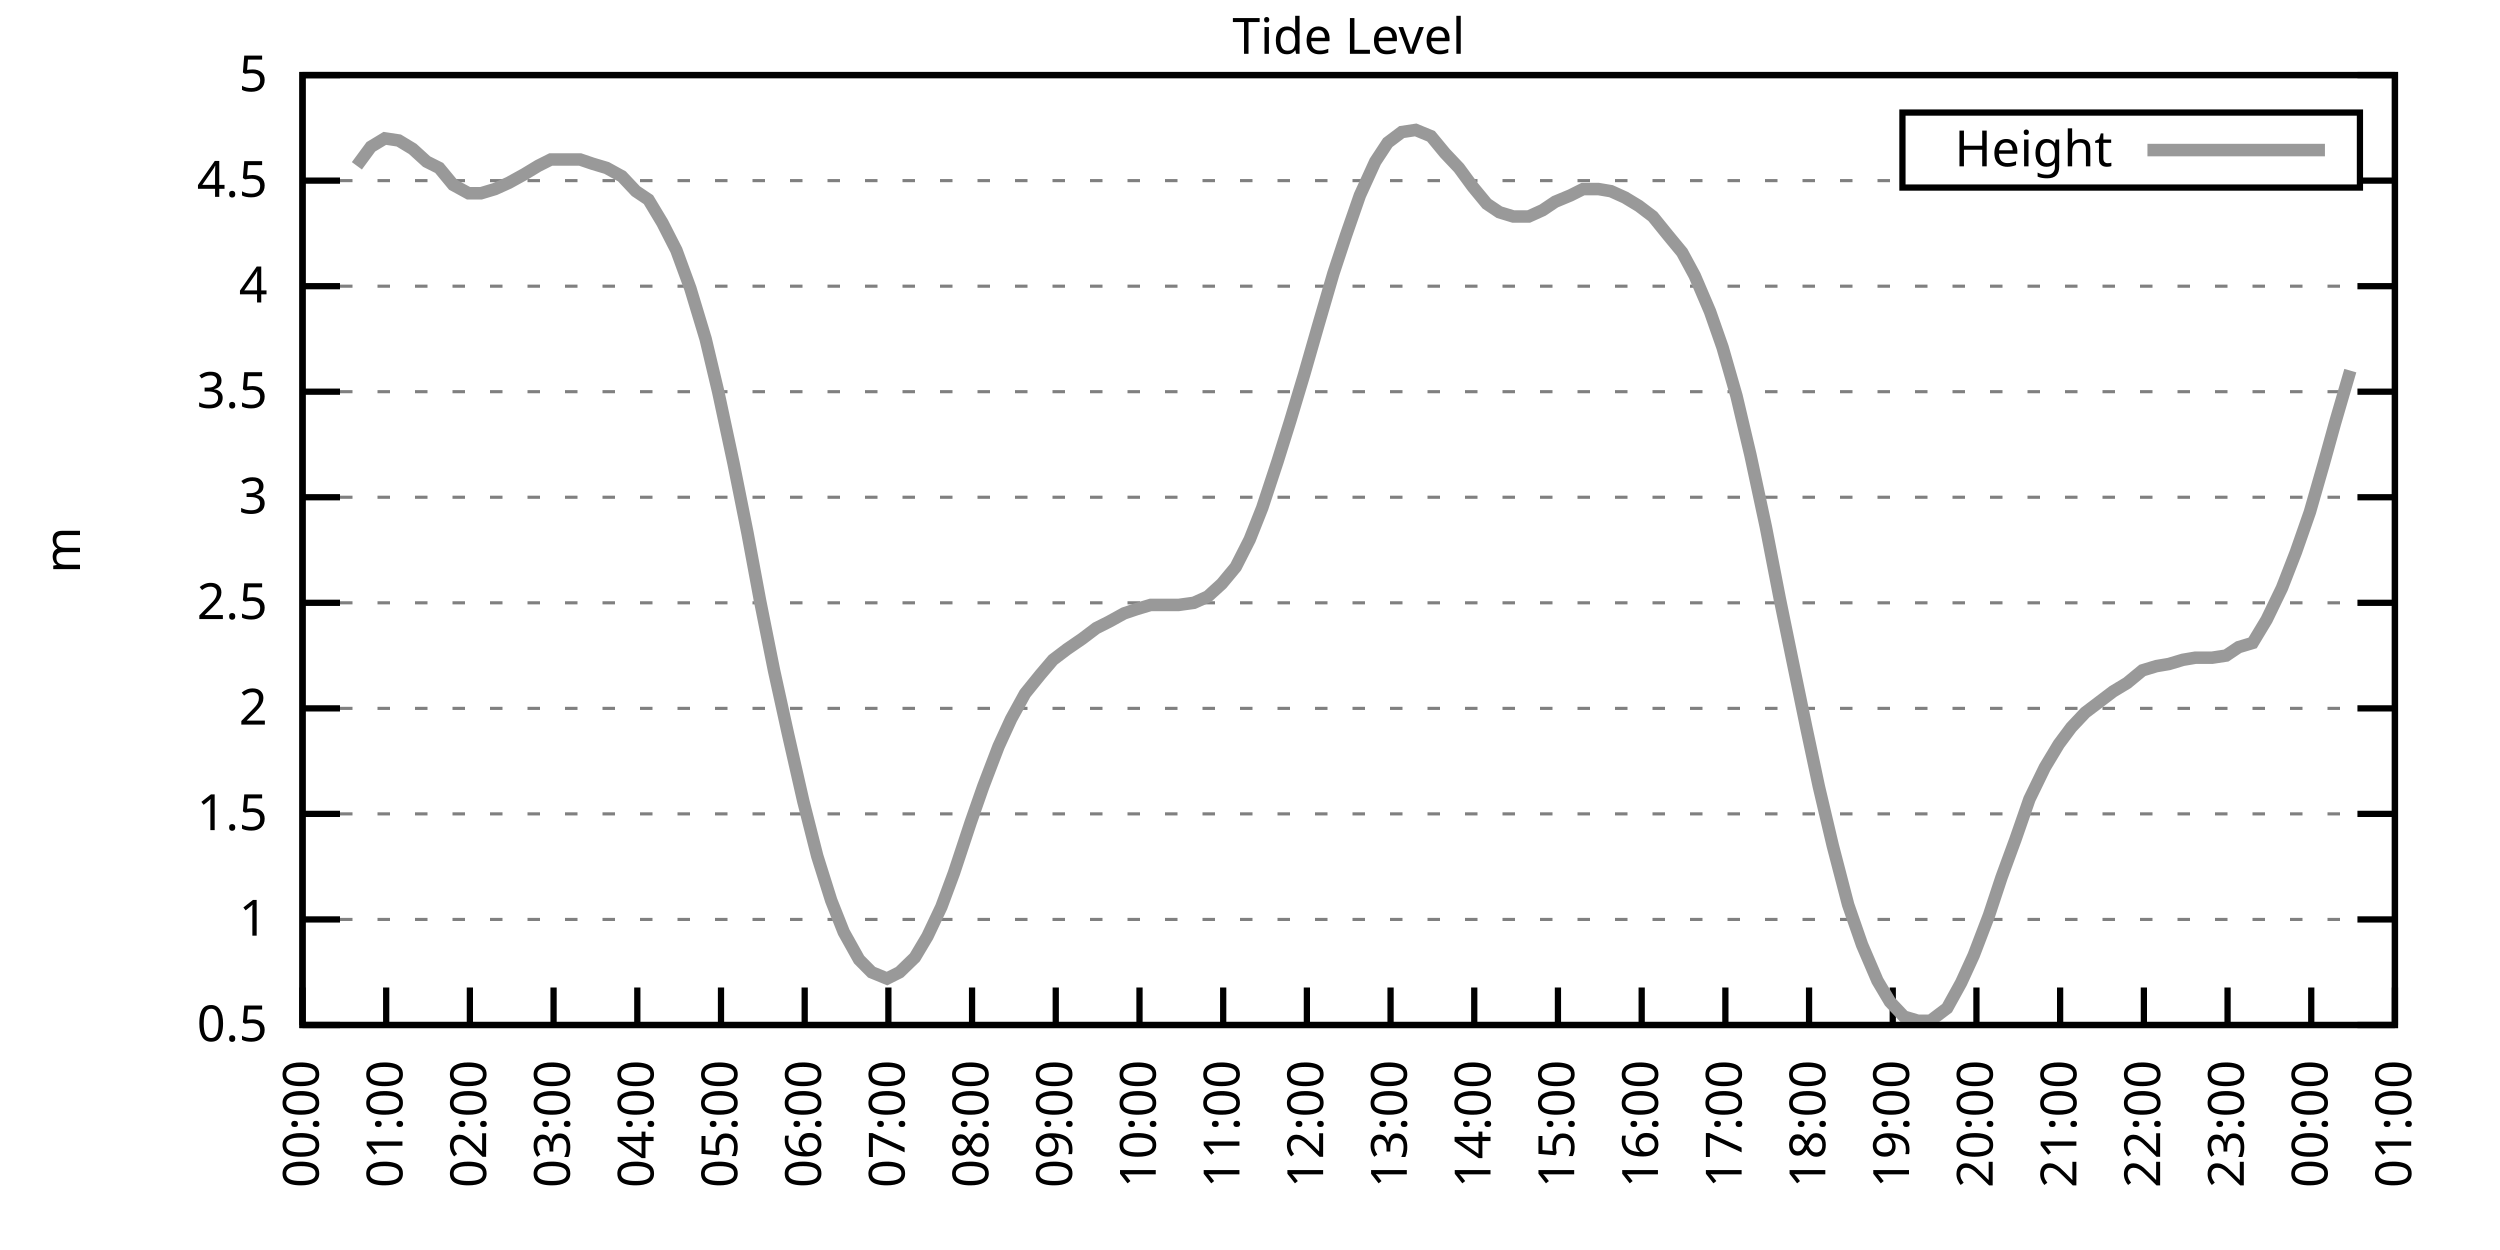
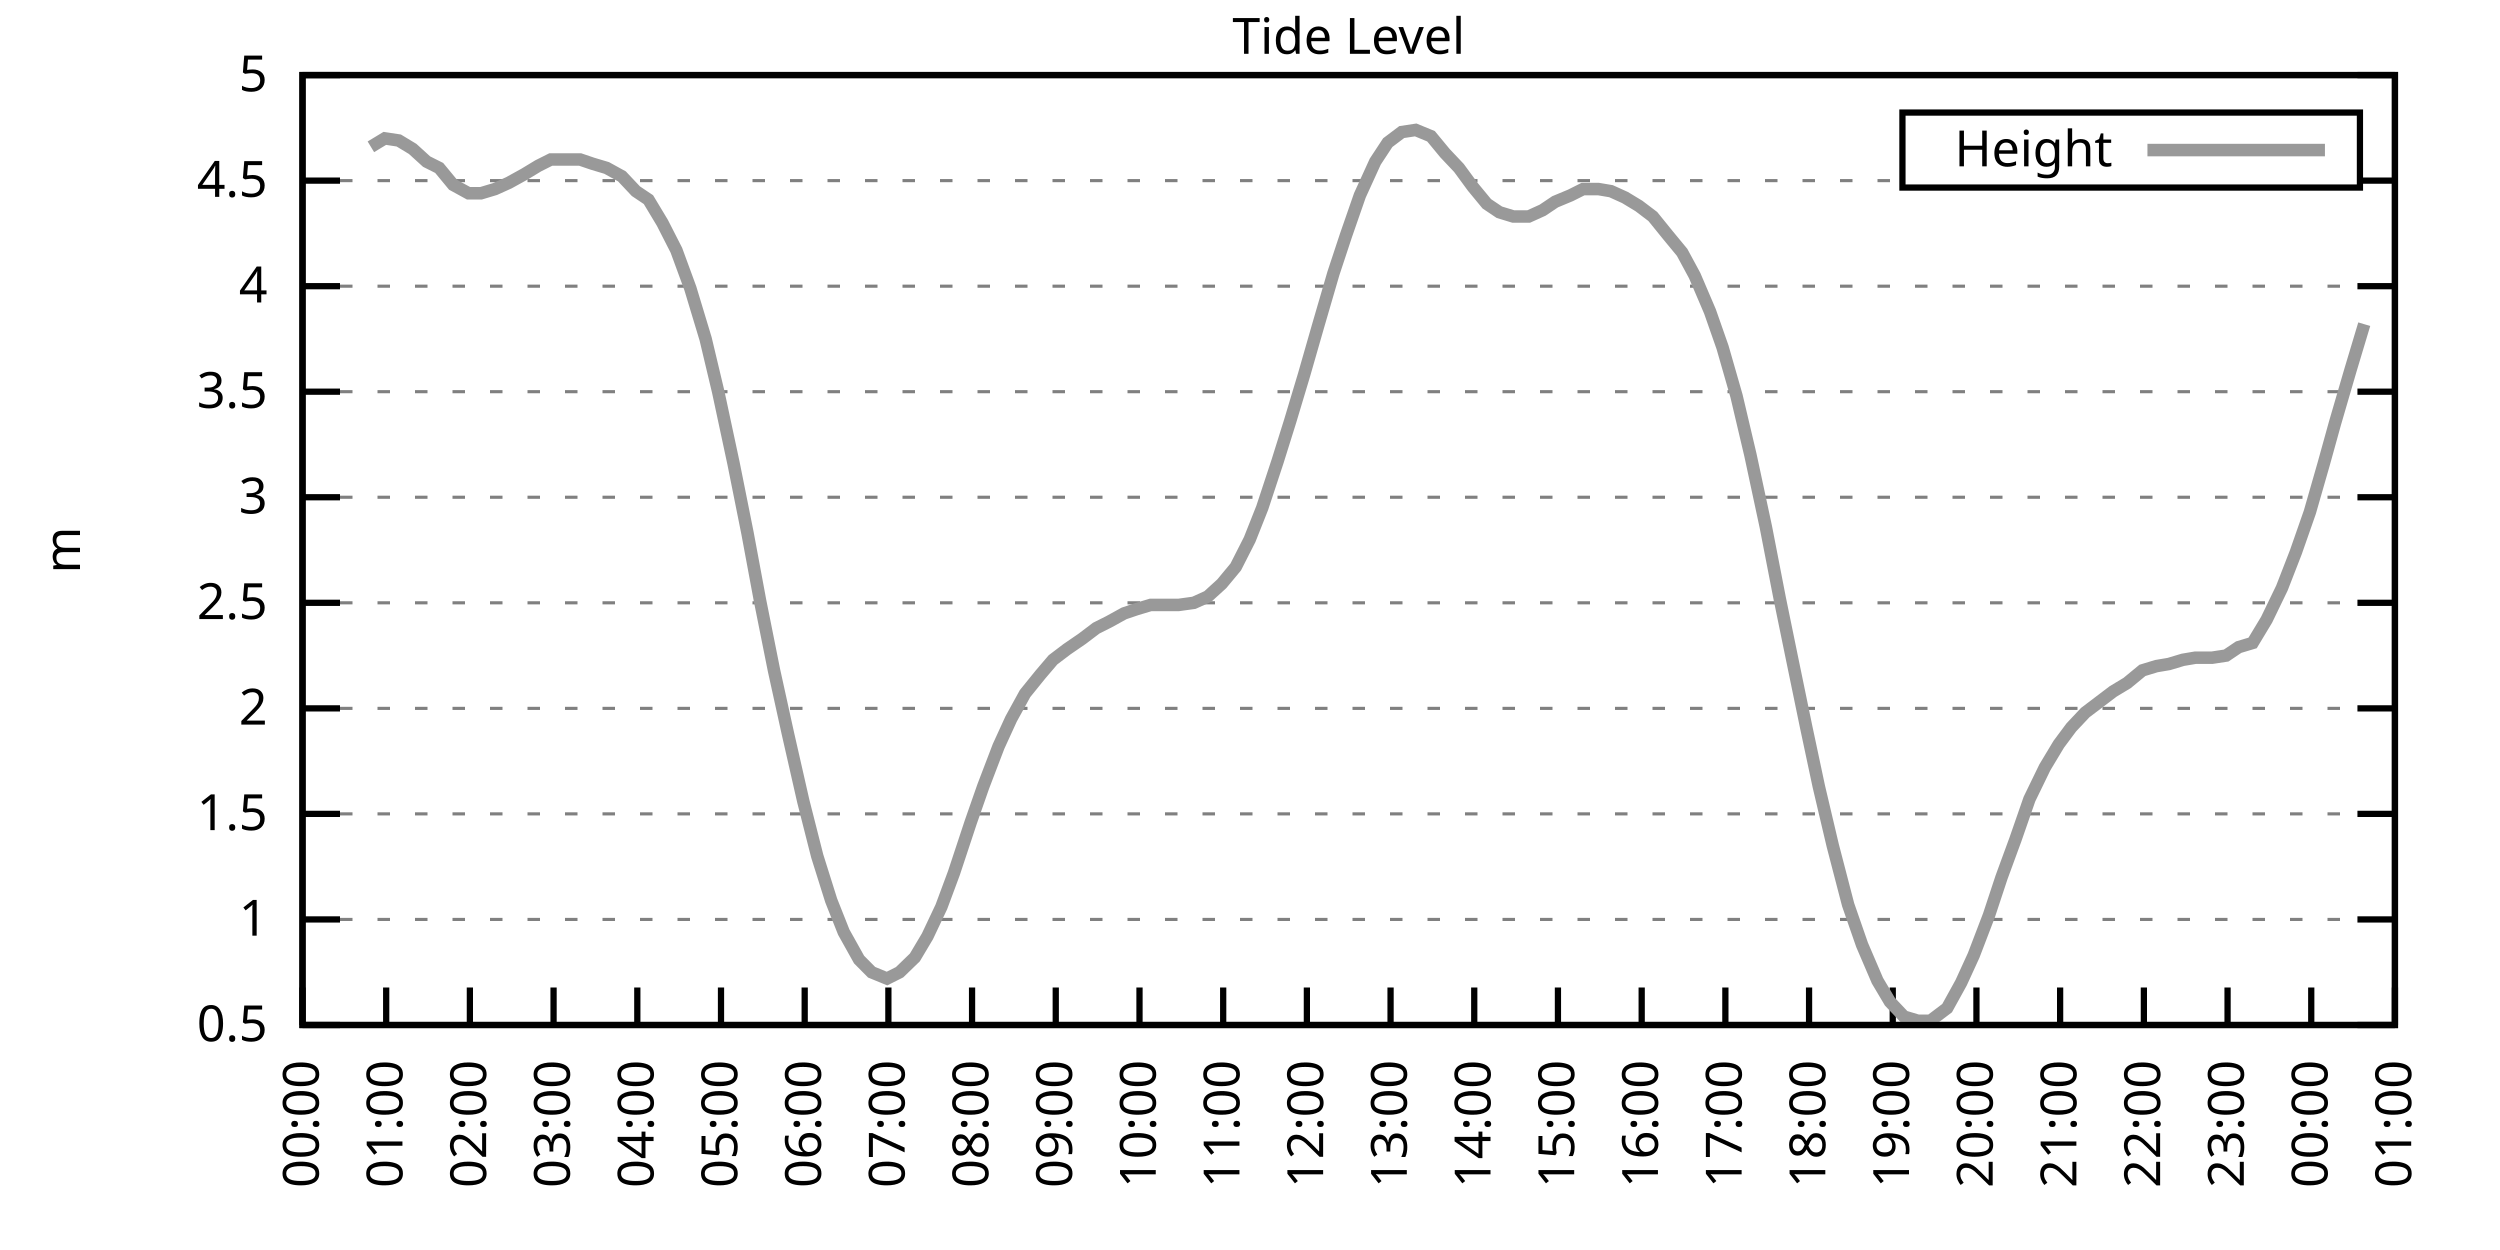
<svg xmlns="http://www.w3.org/2000/svg" xmlns:xlink="http://www.w3.org/1999/xlink" width="400" height="200" viewBox="0 0 400 200">
  <g id="gnuplot_canvas">
    <rect x="0" y="0" width="400" height="200" fill="none" />
    <defs>
      <circle id="gpDot" r="0.5" stroke-width="0.5" stroke="currentColor" />
      <path id="gpPt0" stroke-width="0.333" stroke="currentColor" d="M-1,0 h2 M0,-1 v2" />
      <path id="gpPt1" stroke-width="0.333" stroke="currentColor" d="M-1,-1 L1,1 M1,-1 L-1,1" />
      <path id="gpPt2" stroke-width="0.333" stroke="currentColor" d="M-1,0 L1,0 M0,-1 L0,1 M-1,-1 L1,1 M-1,1 L1,-1" />
      <rect id="gpPt3" stroke-width="0.333" stroke="currentColor" x="-1" y="-1" width="2" height="2" />
      <rect id="gpPt4" stroke-width="0.333" stroke="currentColor" fill="currentColor" x="-1" y="-1" width="2" height="2" />
      <circle id="gpPt5" stroke-width="0.333" stroke="currentColor" cx="0" cy="0" r="1" />
      <use xlink:href="#gpPt5" id="gpPt6" fill="currentColor" stroke="none" />
      <path id="gpPt7" stroke-width="0.333" stroke="currentColor" d="M0,-1.33 L-1.33,0.67 L1.33,0.67 z" />
      <use xlink:href="#gpPt7" id="gpPt8" fill="currentColor" stroke="none" />
      <use xlink:href="#gpPt7" id="gpPt9" stroke="currentColor" transform="rotate(180)" />
      <use xlink:href="#gpPt9" id="gpPt10" fill="currentColor" stroke="none" />
      <use xlink:href="#gpPt3" id="gpPt11" stroke="currentColor" transform="rotate(45)" />
      <use xlink:href="#gpPt11" id="gpPt12" fill="currentColor" stroke="none" />
      <path id="gpPt13" stroke-width="0.333" stroke="currentColor" d="M0,1.330 L1.265,0.411 L0.782,-1.067 L-0.782,-1.076 L-1.265,0.411 z" />
      <use xlink:href="#gpPt13" id="gpPt14" fill="currentColor" stroke="none" />
      <filter id="textbox" filterUnits="objectBoundingBox" x="0" y="0" height="1" width="1">
        <feFlood flood-color="white" flood-opacity="1" result="bgnd" />
        <feComposite in="SourceGraphic" in2="bgnd" operator="atop" />
      </filter>
      <filter id="greybox" filterUnits="objectBoundingBox" x="0" y="0" height="1" width="1">
        <feFlood flood-color="lightgrey" flood-opacity="1" result="grey" />
        <feComposite in="SourceGraphic" in2="grey" operator="atop" />
      </filter>
    </defs>
    <g fill="none" color="white" stroke="currentColor" stroke-width="1.00" stroke-linecap="butt" stroke-linejoin="miter">
</g>
    <g fill="none" color="black" stroke="currentColor" stroke-width="1.00" stroke-linecap="butt" stroke-linejoin="miter">
      <g stroke="none" shape-rendering="crispEdges">
        <polygon fill="rgb(255, 255, 255)" points="48.40,164.00 383.18,164.00 383.18,12.02 48.40,12.02 " />
      </g>
    </g>
    <g fill="none" color="black" stroke="currentColor" stroke-width="1.00" stroke-linecap="butt" stroke-linejoin="miter">
</g>
    <g fill="none" color="black" stroke="black" stroke-width="0.50" stroke-linecap="butt" stroke-linejoin="miter">
</g>
    <g fill="none" color="gray" stroke="currentColor" stroke-width="0.50" stroke-linecap="butt" stroke-linejoin="miter">
      <path stroke="gray" stroke-dasharray="2,4" class="gridline" d="M48.40,164.00 L383.19,164.00  " />
    </g>
    <g fill="none" color="gray" stroke="gray" stroke-width="1.00" stroke-linecap="butt" stroke-linejoin="miter">
</g>
    <g fill="none" color="black" stroke="currentColor" stroke-width="1.00" stroke-linecap="butt" stroke-linejoin="miter">
      <path stroke="black" d="M48.40,164.00 L54.40,164.00 M383.19,164.00 L377.19,164.00  " />
      <g transform="translate(42.80,166.60)" stroke="none" fill="black" font-family="Sans" font-size="8.00" text-anchor="end">
        <text>
          <tspan font-family="Sans"> 0.5</tspan>
        </text>
      </g>
    </g>
    <g fill="none" color="black" stroke="currentColor" stroke-width="1.00" stroke-linecap="butt" stroke-linejoin="miter">
</g>
    <g fill="none" color="black" stroke="black" stroke-width="0.50" stroke-linecap="butt" stroke-linejoin="miter">
</g>
    <g fill="none" color="gray" stroke="currentColor" stroke-width="0.50" stroke-linecap="butt" stroke-linejoin="miter">
      <path stroke="gray" stroke-dasharray="2,4" class="gridline" d="M48.40,147.11 L383.19,147.11  " />
    </g>
    <g fill="none" color="gray" stroke="gray" stroke-width="1.00" stroke-linecap="butt" stroke-linejoin="miter">
</g>
    <g fill="none" color="black" stroke="currentColor" stroke-width="1.00" stroke-linecap="butt" stroke-linejoin="miter">
      <path stroke="black" d="M48.40,147.11 L54.40,147.11 M383.19,147.11 L377.19,147.11  " />
      <g transform="translate(42.80,149.71)" stroke="none" fill="black" font-family="Sans" font-size="8.00" text-anchor="end">
        <text>
          <tspan font-family="Sans"> 1</tspan>
        </text>
      </g>
    </g>
    <g fill="none" color="black" stroke="currentColor" stroke-width="1.00" stroke-linecap="butt" stroke-linejoin="miter">
</g>
    <g fill="none" color="black" stroke="black" stroke-width="0.50" stroke-linecap="butt" stroke-linejoin="miter">
</g>
    <g fill="none" color="gray" stroke="currentColor" stroke-width="0.50" stroke-linecap="butt" stroke-linejoin="miter">
      <path stroke="gray" stroke-dasharray="2,4" class="gridline" d="M48.40,130.22 L383.19,130.22  " />
    </g>
    <g fill="none" color="gray" stroke="gray" stroke-width="1.00" stroke-linecap="butt" stroke-linejoin="miter">
</g>
    <g fill="none" color="black" stroke="currentColor" stroke-width="1.00" stroke-linecap="butt" stroke-linejoin="miter">
      <path stroke="black" d="M48.40,130.22 L54.40,130.22 M383.19,130.22 L377.19,130.22  " />
      <g transform="translate(42.80,132.82)" stroke="none" fill="black" font-family="Sans" font-size="8.00" text-anchor="end">
        <text>
          <tspan font-family="Sans"> 1.5</tspan>
        </text>
      </g>
    </g>
    <g fill="none" color="black" stroke="currentColor" stroke-width="1.00" stroke-linecap="butt" stroke-linejoin="miter">
</g>
    <g fill="none" color="black" stroke="black" stroke-width="0.50" stroke-linecap="butt" stroke-linejoin="miter">
</g>
    <g fill="none" color="gray" stroke="currentColor" stroke-width="0.50" stroke-linecap="butt" stroke-linejoin="miter">
      <path stroke="gray" stroke-dasharray="2,4" class="gridline" d="M48.40,113.34 L383.19,113.34  " />
    </g>
    <g fill="none" color="gray" stroke="gray" stroke-width="1.00" stroke-linecap="butt" stroke-linejoin="miter">
</g>
    <g fill="none" color="black" stroke="currentColor" stroke-width="1.00" stroke-linecap="butt" stroke-linejoin="miter">
      <path stroke="black" d="M48.40,113.34 L54.40,113.34 M383.19,113.34 L377.19,113.34  " />
      <g transform="translate(42.80,115.94)" stroke="none" fill="black" font-family="Sans" font-size="8.00" text-anchor="end">
        <text>
          <tspan font-family="Sans"> 2</tspan>
        </text>
      </g>
    </g>
    <g fill="none" color="black" stroke="currentColor" stroke-width="1.00" stroke-linecap="butt" stroke-linejoin="miter">
</g>
    <g fill="none" color="black" stroke="black" stroke-width="0.50" stroke-linecap="butt" stroke-linejoin="miter">
</g>
    <g fill="none" color="gray" stroke="currentColor" stroke-width="0.50" stroke-linecap="butt" stroke-linejoin="miter">
      <path stroke="gray" stroke-dasharray="2,4" class="gridline" d="M48.40,96.45 L383.19,96.45  " />
    </g>
    <g fill="none" color="gray" stroke="gray" stroke-width="1.00" stroke-linecap="butt" stroke-linejoin="miter">
</g>
    <g fill="none" color="black" stroke="currentColor" stroke-width="1.00" stroke-linecap="butt" stroke-linejoin="miter">
      <path stroke="black" d="M48.40,96.45 L54.40,96.45 M383.19,96.45 L377.19,96.45  " />
      <g transform="translate(42.80,99.05)" stroke="none" fill="black" font-family="Sans" font-size="8.00" text-anchor="end">
        <text>
          <tspan font-family="Sans"> 2.5</tspan>
        </text>
      </g>
    </g>
    <g fill="none" color="black" stroke="currentColor" stroke-width="1.00" stroke-linecap="butt" stroke-linejoin="miter">
</g>
    <g fill="none" color="black" stroke="black" stroke-width="0.50" stroke-linecap="butt" stroke-linejoin="miter">
</g>
    <g fill="none" color="gray" stroke="currentColor" stroke-width="0.50" stroke-linecap="butt" stroke-linejoin="miter">
      <path stroke="gray" stroke-dasharray="2,4" class="gridline" d="M48.40,79.56 L383.19,79.56  " />
    </g>
    <g fill="none" color="gray" stroke="gray" stroke-width="1.00" stroke-linecap="butt" stroke-linejoin="miter">
</g>
    <g fill="none" color="black" stroke="currentColor" stroke-width="1.00" stroke-linecap="butt" stroke-linejoin="miter">
      <path stroke="black" d="M48.40,79.56 L54.40,79.56 M383.19,79.56 L377.19,79.56  " />
      <g transform="translate(42.80,82.16)" stroke="none" fill="black" font-family="Sans" font-size="8.00" text-anchor="end">
        <text>
          <tspan font-family="Sans"> 3</tspan>
        </text>
      </g>
    </g>
    <g fill="none" color="black" stroke="currentColor" stroke-width="1.00" stroke-linecap="butt" stroke-linejoin="miter">
</g>
    <g fill="none" color="black" stroke="black" stroke-width="0.50" stroke-linecap="butt" stroke-linejoin="miter">
</g>
    <g fill="none" color="gray" stroke="currentColor" stroke-width="0.50" stroke-linecap="butt" stroke-linejoin="miter">
      <path stroke="gray" stroke-dasharray="2,4" class="gridline" d="M48.40,62.67 L383.19,62.67  " />
    </g>
    <g fill="none" color="gray" stroke="gray" stroke-width="1.00" stroke-linecap="butt" stroke-linejoin="miter">
</g>
    <g fill="none" color="black" stroke="currentColor" stroke-width="1.00" stroke-linecap="butt" stroke-linejoin="miter">
      <path stroke="black" d="M48.40,62.67 L54.40,62.67 M383.19,62.67 L377.19,62.67  " />
      <g transform="translate(42.80,65.27)" stroke="none" fill="black" font-family="Sans" font-size="8.00" text-anchor="end">
        <text>
          <tspan font-family="Sans"> 3.5</tspan>
        </text>
      </g>
    </g>
    <g fill="none" color="black" stroke="currentColor" stroke-width="1.00" stroke-linecap="butt" stroke-linejoin="miter">
</g>
    <g fill="none" color="black" stroke="black" stroke-width="0.50" stroke-linecap="butt" stroke-linejoin="miter">
</g>
    <g fill="none" color="gray" stroke="currentColor" stroke-width="0.50" stroke-linecap="butt" stroke-linejoin="miter">
      <path stroke="gray" stroke-dasharray="2,4" class="gridline" d="M48.40,45.79 L383.19,45.79  " />
    </g>
    <g fill="none" color="gray" stroke="gray" stroke-width="1.00" stroke-linecap="butt" stroke-linejoin="miter">
</g>
    <g fill="none" color="black" stroke="currentColor" stroke-width="1.00" stroke-linecap="butt" stroke-linejoin="miter">
      <path stroke="black" d="M48.40,45.79 L54.40,45.79 M383.19,45.79 L377.19,45.79  " />
      <g transform="translate(42.80,48.39)" stroke="none" fill="black" font-family="Sans" font-size="8.00" text-anchor="end">
        <text>
          <tspan font-family="Sans"> 4</tspan>
        </text>
      </g>
    </g>
    <g fill="none" color="black" stroke="currentColor" stroke-width="1.00" stroke-linecap="butt" stroke-linejoin="miter">
</g>
    <g fill="none" color="black" stroke="black" stroke-width="0.50" stroke-linecap="butt" stroke-linejoin="miter">
</g>
    <g fill="none" color="gray" stroke="currentColor" stroke-width="0.50" stroke-linecap="butt" stroke-linejoin="miter">
      <path stroke="gray" stroke-dasharray="2,4" class="gridline" d="M48.40,28.90 L304.39,28.90 M377.59,28.90 L383.19,28.90  " />
    </g>
    <g fill="none" color="gray" stroke="gray" stroke-width="1.00" stroke-linecap="butt" stroke-linejoin="miter">
</g>
    <g fill="none" color="black" stroke="currentColor" stroke-width="1.00" stroke-linecap="butt" stroke-linejoin="miter">
      <path stroke="black" d="M48.40,28.90 L54.40,28.90 M383.19,28.90 L377.19,28.90  " />
      <g transform="translate(42.80,31.50)" stroke="none" fill="black" font-family="Sans" font-size="8.00" text-anchor="end">
        <text>
          <tspan font-family="Sans"> 4.5</tspan>
        </text>
      </g>
    </g>
    <g fill="none" color="black" stroke="currentColor" stroke-width="1.00" stroke-linecap="butt" stroke-linejoin="miter">
</g>
    <g fill="none" color="black" stroke="black" stroke-width="0.50" stroke-linecap="butt" stroke-linejoin="miter">
</g>
    <g fill="none" color="gray" stroke="currentColor" stroke-width="0.50" stroke-linecap="butt" stroke-linejoin="miter">
      <path stroke="gray" stroke-dasharray="2,4" class="gridline" d="M48.40,12.01 L383.19,12.01  " />
    </g>
    <g fill="none" color="gray" stroke="gray" stroke-width="1.00" stroke-linecap="butt" stroke-linejoin="miter">
</g>
    <g fill="none" color="black" stroke="currentColor" stroke-width="1.00" stroke-linecap="butt" stroke-linejoin="miter">
      <path stroke="black" d="M48.40,12.01 L54.40,12.01 M383.19,12.01 L377.19,12.01  " />
      <g transform="translate(42.80,14.61)" stroke="none" fill="black" font-family="Sans" font-size="8.00" text-anchor="end">
        <text>
          <tspan font-family="Sans"> 5</tspan>
        </text>
      </g>
    </g>
    <g fill="none" color="black" stroke="currentColor" stroke-width="1.00" stroke-linecap="butt" stroke-linejoin="miter">
      <path stroke="black" d="M48.40,164.00 L48.40,158.00  " />
      <g transform="translate(51.00,169.60) rotate(270.00)" stroke="none" fill="black" font-family="Sans" font-size="8.00" text-anchor="end">
        <text>
          <tspan font-family="Sans">00:00</tspan>
        </text>
      </g>
    </g>
    <g fill="none" color="black" stroke="currentColor" stroke-width="1.00" stroke-linecap="butt" stroke-linejoin="miter">
      <path stroke="black" d="M61.79,164.00 L61.79,158.00  " />
      <g transform="translate(64.39,169.60) rotate(270.00)" stroke="none" fill="black" font-family="Sans" font-size="8.00" text-anchor="end">
        <text>
          <tspan font-family="Sans">01:00</tspan>
        </text>
      </g>
    </g>
    <g fill="none" color="black" stroke="currentColor" stroke-width="1.00" stroke-linecap="butt" stroke-linejoin="miter">
      <path stroke="black" d="M75.18,164.00 L75.18,158.00  " />
      <g transform="translate(77.78,169.60) rotate(270.00)" stroke="none" fill="black" font-family="Sans" font-size="8.00" text-anchor="end">
        <text>
          <tspan font-family="Sans">02:00</tspan>
        </text>
      </g>
    </g>
    <g fill="none" color="black" stroke="currentColor" stroke-width="1.00" stroke-linecap="butt" stroke-linejoin="miter">
      <path stroke="black" d="M88.57,164.00 L88.57,158.00  " />
      <g transform="translate(91.17,169.60) rotate(270.00)" stroke="none" fill="black" font-family="Sans" font-size="8.00" text-anchor="end">
        <text>
          <tspan font-family="Sans">03:00</tspan>
        </text>
      </g>
    </g>
    <g fill="none" color="black" stroke="currentColor" stroke-width="1.00" stroke-linecap="butt" stroke-linejoin="miter">
      <path stroke="black" d="M101.97,164.00 L101.97,158.00  " />
      <g transform="translate(104.57,169.60) rotate(270.00)" stroke="none" fill="black" font-family="Sans" font-size="8.00" text-anchor="end">
        <text>
          <tspan font-family="Sans">04:00</tspan>
        </text>
      </g>
    </g>
    <g fill="none" color="black" stroke="currentColor" stroke-width="1.00" stroke-linecap="butt" stroke-linejoin="miter">
      <path stroke="black" d="M115.36,164.00 L115.36,158.00  " />
      <g transform="translate(117.96,169.60) rotate(270.00)" stroke="none" fill="black" font-family="Sans" font-size="8.00" text-anchor="end">
        <text>
          <tspan font-family="Sans">05:00</tspan>
        </text>
      </g>
    </g>
    <g fill="none" color="black" stroke="currentColor" stroke-width="1.00" stroke-linecap="butt" stroke-linejoin="miter">
      <path stroke="black" d="M128.75,164.00 L128.75,158.00  " />
      <g transform="translate(131.35,169.60) rotate(270.00)" stroke="none" fill="black" font-family="Sans" font-size="8.00" text-anchor="end">
        <text>
          <tspan font-family="Sans">06:00</tspan>
        </text>
      </g>
    </g>
    <g fill="none" color="black" stroke="currentColor" stroke-width="1.00" stroke-linecap="butt" stroke-linejoin="miter">
      <path stroke="black" d="M142.14,164.00 L142.14,158.00  " />
      <g transform="translate(144.74,169.60) rotate(270.00)" stroke="none" fill="black" font-family="Sans" font-size="8.00" text-anchor="end">
        <text>
          <tspan font-family="Sans">07:00</tspan>
        </text>
      </g>
    </g>
    <g fill="none" color="black" stroke="currentColor" stroke-width="1.00" stroke-linecap="butt" stroke-linejoin="miter">
      <path stroke="black" d="M155.53,164.00 L155.53,158.00  " />
      <g transform="translate(158.13,169.60) rotate(270.00)" stroke="none" fill="black" font-family="Sans" font-size="8.00" text-anchor="end">
        <text>
          <tspan font-family="Sans">08:00</tspan>
        </text>
      </g>
    </g>
    <g fill="none" color="black" stroke="currentColor" stroke-width="1.00" stroke-linecap="butt" stroke-linejoin="miter">
      <path stroke="black" d="M168.92,164.00 L168.92,158.00  " />
      <g transform="translate(171.52,169.60) rotate(270.00)" stroke="none" fill="black" font-family="Sans" font-size="8.00" text-anchor="end">
        <text>
          <tspan font-family="Sans">09:00</tspan>
        </text>
      </g>
    </g>
    <g fill="none" color="black" stroke="currentColor" stroke-width="1.00" stroke-linecap="butt" stroke-linejoin="miter">
      <path stroke="black" d="M182.32,164.00 L182.32,158.00  " />
      <g transform="translate(184.92,169.60) rotate(270.00)" stroke="none" fill="black" font-family="Sans" font-size="8.00" text-anchor="end">
        <text>
          <tspan font-family="Sans">10:00</tspan>
        </text>
      </g>
    </g>
    <g fill="none" color="black" stroke="currentColor" stroke-width="1.00" stroke-linecap="butt" stroke-linejoin="miter">
      <path stroke="black" d="M195.71,164.00 L195.71,158.00  " />
      <g transform="translate(198.31,169.60) rotate(270.00)" stroke="none" fill="black" font-family="Sans" font-size="8.00" text-anchor="end">
        <text>
          <tspan font-family="Sans">11:00</tspan>
        </text>
      </g>
    </g>
    <g fill="none" color="black" stroke="currentColor" stroke-width="1.00" stroke-linecap="butt" stroke-linejoin="miter">
      <path stroke="black" d="M209.10,164.00 L209.10,158.00  " />
      <g transform="translate(211.70,169.60) rotate(270.00)" stroke="none" fill="black" font-family="Sans" font-size="8.00" text-anchor="end">
        <text>
          <tspan font-family="Sans">12:00</tspan>
        </text>
      </g>
    </g>
    <g fill="none" color="black" stroke="currentColor" stroke-width="1.00" stroke-linecap="butt" stroke-linejoin="miter">
      <path stroke="black" d="M222.49,164.00 L222.49,158.00  " />
      <g transform="translate(225.09,169.60) rotate(270.00)" stroke="none" fill="black" font-family="Sans" font-size="8.00" text-anchor="end">
        <text>
          <tspan font-family="Sans">13:00</tspan>
        </text>
      </g>
    </g>
    <g fill="none" color="black" stroke="currentColor" stroke-width="1.00" stroke-linecap="butt" stroke-linejoin="miter">
      <path stroke="black" d="M235.88,164.00 L235.88,158.00  " />
      <g transform="translate(238.48,169.60) rotate(270.00)" stroke="none" fill="black" font-family="Sans" font-size="8.00" text-anchor="end">
        <text>
          <tspan font-family="Sans">14:00</tspan>
        </text>
      </g>
    </g>
    <g fill="none" color="black" stroke="currentColor" stroke-width="1.00" stroke-linecap="butt" stroke-linejoin="miter">
      <path stroke="black" d="M249.27,164.00 L249.27,158.00  " />
      <g transform="translate(251.87,169.60) rotate(270.00)" stroke="none" fill="black" font-family="Sans" font-size="8.00" text-anchor="end">
        <text>
          <tspan font-family="Sans">15:00</tspan>
        </text>
      </g>
    </g>
    <g fill="none" color="black" stroke="currentColor" stroke-width="1.00" stroke-linecap="butt" stroke-linejoin="miter">
      <path stroke="black" d="M262.67,164.00 L262.67,158.00  " />
      <g transform="translate(265.27,169.60) rotate(270.00)" stroke="none" fill="black" font-family="Sans" font-size="8.00" text-anchor="end">
        <text>
          <tspan font-family="Sans">16:00</tspan>
        </text>
      </g>
    </g>
    <g fill="none" color="black" stroke="currentColor" stroke-width="1.00" stroke-linecap="butt" stroke-linejoin="miter">
      <path stroke="black" d="M276.06,164.00 L276.06,158.00  " />
      <g transform="translate(278.66,169.60) rotate(270.00)" stroke="none" fill="black" font-family="Sans" font-size="8.00" text-anchor="end">
        <text>
          <tspan font-family="Sans">17:00</tspan>
        </text>
      </g>
    </g>
    <g fill="none" color="black" stroke="currentColor" stroke-width="1.00" stroke-linecap="butt" stroke-linejoin="miter">
      <path stroke="black" d="M289.45,164.00 L289.45,158.00  " />
      <g transform="translate(292.05,169.60) rotate(270.00)" stroke="none" fill="black" font-family="Sans" font-size="8.00" text-anchor="end">
        <text>
          <tspan font-family="Sans">18:00</tspan>
        </text>
      </g>
    </g>
    <g fill="none" color="black" stroke="currentColor" stroke-width="1.00" stroke-linecap="butt" stroke-linejoin="miter">
      <path stroke="black" d="M302.84,164.00 L302.84,158.00  " />
      <g transform="translate(305.44,169.60) rotate(270.00)" stroke="none" fill="black" font-family="Sans" font-size="8.00" text-anchor="end">
        <text>
          <tspan font-family="Sans">19:00</tspan>
        </text>
      </g>
    </g>
    <g fill="none" color="black" stroke="currentColor" stroke-width="1.00" stroke-linecap="butt" stroke-linejoin="miter">
      <path stroke="black" d="M316.23,164.00 L316.23,158.00  " />
      <g transform="translate(318.83,169.60) rotate(270.00)" stroke="none" fill="black" font-family="Sans" font-size="8.00" text-anchor="end">
        <text>
          <tspan font-family="Sans">20:00</tspan>
        </text>
      </g>
    </g>
    <g fill="none" color="black" stroke="currentColor" stroke-width="1.00" stroke-linecap="butt" stroke-linejoin="miter">
      <path stroke="black" d="M329.62,164.00 L329.62,158.00  " />
      <g transform="translate(332.22,169.60) rotate(270.00)" stroke="none" fill="black" font-family="Sans" font-size="8.00" text-anchor="end">
        <text>
          <tspan font-family="Sans">21:00</tspan>
        </text>
      </g>
    </g>
    <g fill="none" color="black" stroke="currentColor" stroke-width="1.00" stroke-linecap="butt" stroke-linejoin="miter">
      <path stroke="black" d="M343.02,164.00 L343.02,158.00  " />
      <g transform="translate(345.62,169.60) rotate(270.00)" stroke="none" fill="black" font-family="Sans" font-size="8.00" text-anchor="end">
        <text>
          <tspan font-family="Sans">22:00</tspan>
        </text>
      </g>
    </g>
    <g fill="none" color="black" stroke="currentColor" stroke-width="1.00" stroke-linecap="butt" stroke-linejoin="miter">
      <path stroke="black" d="M356.41,164.00 L356.41,158.00  " />
      <g transform="translate(359.01,169.60) rotate(270.00)" stroke="none" fill="black" font-family="Sans" font-size="8.00" text-anchor="end">
        <text>
          <tspan font-family="Sans">23:00</tspan>
        </text>
      </g>
    </g>
    <g fill="none" color="black" stroke="currentColor" stroke-width="1.00" stroke-linecap="butt" stroke-linejoin="miter">
      <path stroke="black" d="M369.80,164.00 L369.80,158.00  " />
      <g transform="translate(372.40,169.60) rotate(270.00)" stroke="none" fill="black" font-family="Sans" font-size="8.00" text-anchor="end">
        <text>
          <tspan font-family="Sans">00:00</tspan>
        </text>
      </g>
    </g>
    <g fill="none" color="black" stroke="currentColor" stroke-width="1.00" stroke-linecap="butt" stroke-linejoin="miter">
      <path stroke="black" d="M383.19,164.00 L383.19,158.00  " />
      <g transform="translate(385.79,169.60) rotate(270.00)" stroke="none" fill="black" font-family="Sans" font-size="8.00" text-anchor="end">
        <text>
          <tspan font-family="Sans">01:00</tspan>
        </text>
      </g>
    </g>
    <g fill="none" color="black" stroke="currentColor" stroke-width="1.00" stroke-linecap="butt" stroke-linejoin="miter">
</g>
    <g fill="none" color="black" stroke="currentColor" stroke-width="1.00" stroke-linecap="butt" stroke-linejoin="miter">
      <path stroke="black" d="M48.40,12.01 L48.40,164.00 L383.19,164.00 L383.19,12.01 L48.40,12.01 Z  " />
    </g>
    <g fill="none" color="black" stroke="currentColor" stroke-width="1.00" stroke-linecap="butt" stroke-linejoin="miter">
</g>
    <g fill="none" color="black" stroke="currentColor" stroke-width="1.00" stroke-linecap="butt" stroke-linejoin="miter">
      <path stroke="black" d="M304.39,30.01 L304.39,18.01 L377.59,18.01 L377.59,30.01 L304.39,30.01 Z  " />
    </g>
    <g id="Tide_level_plot_1">
      <g fill="none" color="white" stroke="black" stroke-width="2.00" stroke-linecap="butt" stroke-linejoin="miter">
</g>
      <g fill="none" color="black" stroke="currentColor" stroke-width="2.00" stroke-linecap="butt" stroke-linejoin="miter">
        <g transform="translate(337.99,26.61)" stroke="none" fill="black" font-family="Sans" font-size="8.00" text-anchor="end">
          <text>
            <tspan font-family="Sans">Height</tspan>
          </text>
        </g>
      </g>
      <g fill="none" color="black" stroke="currentColor" stroke-width="2.00" stroke-linecap="butt" stroke-linejoin="miter">
-         <path stroke="rgb(153, 153, 153)" d="M343.59,24.01 L371.99,24.01 M57.10,26.53 L59.34,23.49 L61.57,22.14 L63.80,22.48 L66.03,23.83 L68.26,25.86   L70.27,26.87 L72.50,29.57 L74.96,30.92 L76.97,30.92 L79.20,30.25 L81.43,29.24 L83.89,27.88 L86.12,26.53   L88.13,25.52 L90.58,25.52 L92.82,25.52 L94.82,26.20 L97.06,26.87 L99.51,28.22 L101.74,30.59 L103.75,31.94   L105.98,35.65 L108.22,40.04 L110.45,46.12 L112.90,54.23 L114.91,62.67 L117.37,74.16 L119.60,85.30 L121.61,96.11   L123.84,107.26 L126.07,117.39 L128.53,128.20 L130.76,136.98 L132.99,144.07 L135.00,149.14 L137.45,153.53 L139.46,155.56   L141.92,156.57 L143.93,155.56 L146.38,153.19 L148.39,149.81 L150.62,145.09 L152.63,139.68 L155.31,131.58 L157.32,125.83   L159.77,119.42 L161.78,115.03 L164.01,110.97 L166.47,107.93 L168.48,105.57 L170.71,103.88 L173.17,102.19 L175.40,100.50   L177.41,99.49 L179.86,98.14 L181.87,97.46 L184.10,96.79 L186.33,96.79 L188.57,96.79 L191.02,96.45 L193.25,95.44   L195.48,93.41 L197.72,90.71 L199.95,86.32 L201.96,81.25 L204.41,73.82 L206.42,67.40 L208.65,59.97 L210.88,52.20   L213.34,43.76 L215.35,37.68 L217.58,31.26 L220.04,25.86 L222.04,22.82 L224.28,21.13 L226.51,20.79 L228.96,21.80   L231.20,24.51 L233.43,26.87 L235.66,29.91 L237.89,32.61 L239.90,33.96 L242.13,34.64 L244.59,34.64 L246.82,33.63   L248.83,32.28 L251.28,31.26 L253.29,30.25 L255.75,30.25 L257.76,30.59 L259.99,31.60 L262.22,32.95 L264.45,34.64   L266.91,37.68 L269.14,40.38 L271.15,44.10 L273.60,49.84 L275.61,55.58 L277.84,63.35 L280.07,72.81 L282.53,84.29   L284.76,95.77 L286.77,105.57 L289.00,116.38 L291.01,125.83 L293.24,135.29 L295.70,144.75 L297.93,151.17 L300.39,156.91   L302.39,160.28 L304.63,162.65 L306.86,163.32 L308.87,163.32 L311.54,161.30 L313.78,157.24 L315.79,152.85 L318.24,146.44   L320.25,140.36 L322.48,134.28 L324.71,127.86 L327.17,122.79 L329.40,119.08 L331.41,116.38 L333.64,114.01 L335.87,112.32   L338.10,110.63 L340.34,109.28 L342.79,107.26 L345.02,106.58 L347.03,106.24 L349.26,105.57 L351.27,105.23 L353.95,105.23   L356.18,104.89 L358.19,103.54 L360.42,102.87 L362.66,99.15 L365.11,94.08 L367.34,88.34 L369.58,81.93 L371.81,74.16   L373.59,67.74 L376.05,59.30  " />
+         <path stroke="rgb(153, 153, 153)" d="M343.59,24.01 L371.99,24.01 M59.34,23.49 L61.57,22.14 L63.80,22.48 L66.03,23.83 L68.26,25.86 L70.27,26.87   L72.50,29.57 L74.96,30.92 L76.97,30.92 L79.20,30.25 L81.43,29.24 L83.89,27.88 L86.12,26.53 L88.13,25.52   L90.58,25.52 L92.82,25.52 L94.82,26.20 L97.06,26.87 L99.51,28.22 L101.74,30.59 L103.75,31.94 L105.98,35.65   L108.22,40.04 L110.45,46.12 L112.90,54.23 L114.91,62.67 L117.37,74.16 L119.60,85.30 L121.61,96.11 L123.84,107.26   L126.07,117.39 L128.53,128.20 L130.76,136.98 L132.99,144.07 L135.00,149.14 L137.45,153.53 L139.46,155.56 L141.92,156.57   L143.93,155.56 L146.38,153.19 L148.39,149.81 L150.62,145.09 L152.63,139.68 L155.31,131.58 L157.32,125.83 L159.77,119.42   L161.78,115.03 L164.01,110.97 L166.47,107.93 L168.48,105.57 L170.71,103.88 L173.17,102.19 L175.40,100.50 L177.41,99.49   L179.86,98.14 L181.87,97.46 L184.10,96.79 L186.33,96.79 L188.57,96.79 L191.02,96.45 L193.25,95.44 L195.48,93.41   L197.72,90.71 L199.95,86.32 L201.96,81.25 L204.41,73.82 L206.42,67.40 L208.65,59.97 L210.88,52.20 L213.34,43.76   L215.35,37.68 L217.58,31.26 L220.04,25.86 L222.04,22.82 L224.28,21.13 L226.51,20.79 L228.96,21.80 L231.20,24.51   L233.43,26.87 L235.66,29.91 L237.89,32.61 L239.90,33.96 L242.13,34.64 L244.59,34.64 L246.82,33.63 L248.83,32.28   L251.28,31.26 L253.29,30.25 L255.75,30.25 L257.76,30.59 L259.99,31.60 L262.22,32.95 L264.45,34.64 L266.91,37.68   L269.14,40.38 L271.15,44.10 L273.60,49.84 L275.61,55.58 L277.84,63.35 L280.07,72.81 L282.53,84.29 L284.76,95.77   L286.77,105.57 L289.00,116.38 L291.01,125.83 L293.24,135.29 L295.70,144.75 L297.93,151.17 L300.39,156.91 L302.39,160.28   L304.63,162.65 L306.86,163.32 L308.87,163.32 L311.54,161.30 L313.78,157.24 L315.79,152.85 L318.24,146.44 L320.25,140.36   L322.48,134.28 L324.71,127.86 L327.17,122.79 L329.40,119.08 L331.41,116.38 L333.64,114.01 L335.87,112.32 L338.10,110.63   L340.34,109.28 L342.79,107.26 L345.02,106.58 L347.03,106.24 L349.26,105.57 L351.27,105.23 L353.95,105.23 L356.18,104.89   L358.19,103.54 L360.42,102.87 L362.66,99.15 L365.11,94.08 L367.34,88.34 L369.58,81.93 L371.81,74.16 L373.59,67.74   L376.05,59.30 L378.28,51.87  " />
      </g>
    </g>
    <g fill="none" color="black" stroke="currentColor" stroke-width="2.00" stroke-linecap="butt" stroke-linejoin="miter">
</g>
    <g fill="none" color="black" stroke="black" stroke-width="1.00" stroke-linecap="butt" stroke-linejoin="miter">
</g>
    <g fill="none" color="black" stroke="currentColor" stroke-width="1.00" stroke-linecap="butt" stroke-linejoin="miter">
      <path stroke="black" d="M48.40,12.01 L48.40,164.00 L383.19,164.00 L383.19,12.01 L48.40,12.01 Z  " />
      <g transform="translate(12.80,88.01) rotate(270.00)" stroke="none" fill="black" font-family="Sans" font-size="8.00" text-anchor="middle">
        <text>
          <tspan font-family="Sans">m</tspan>
        </text>
      </g>
    </g>
    <g fill="none" color="black" stroke="currentColor" stroke-width="1.00" stroke-linecap="butt" stroke-linejoin="miter">
</g>
    <g fill="none" color="black" stroke="currentColor" stroke-width="1.00" stroke-linecap="butt" stroke-linejoin="miter">
      <g transform="translate(215.79,8.61)" stroke="none" fill="black" font-family="Sans" font-size="8.00" text-anchor="middle">
        <text>
          <tspan font-family="Sans">Tide Level</tspan>
        </text>
      </g>
    </g>
    <g fill="none" color="black" stroke="currentColor" stroke-width="1.00" stroke-linecap="butt" stroke-linejoin="miter">
</g>
  </g>
</svg>
